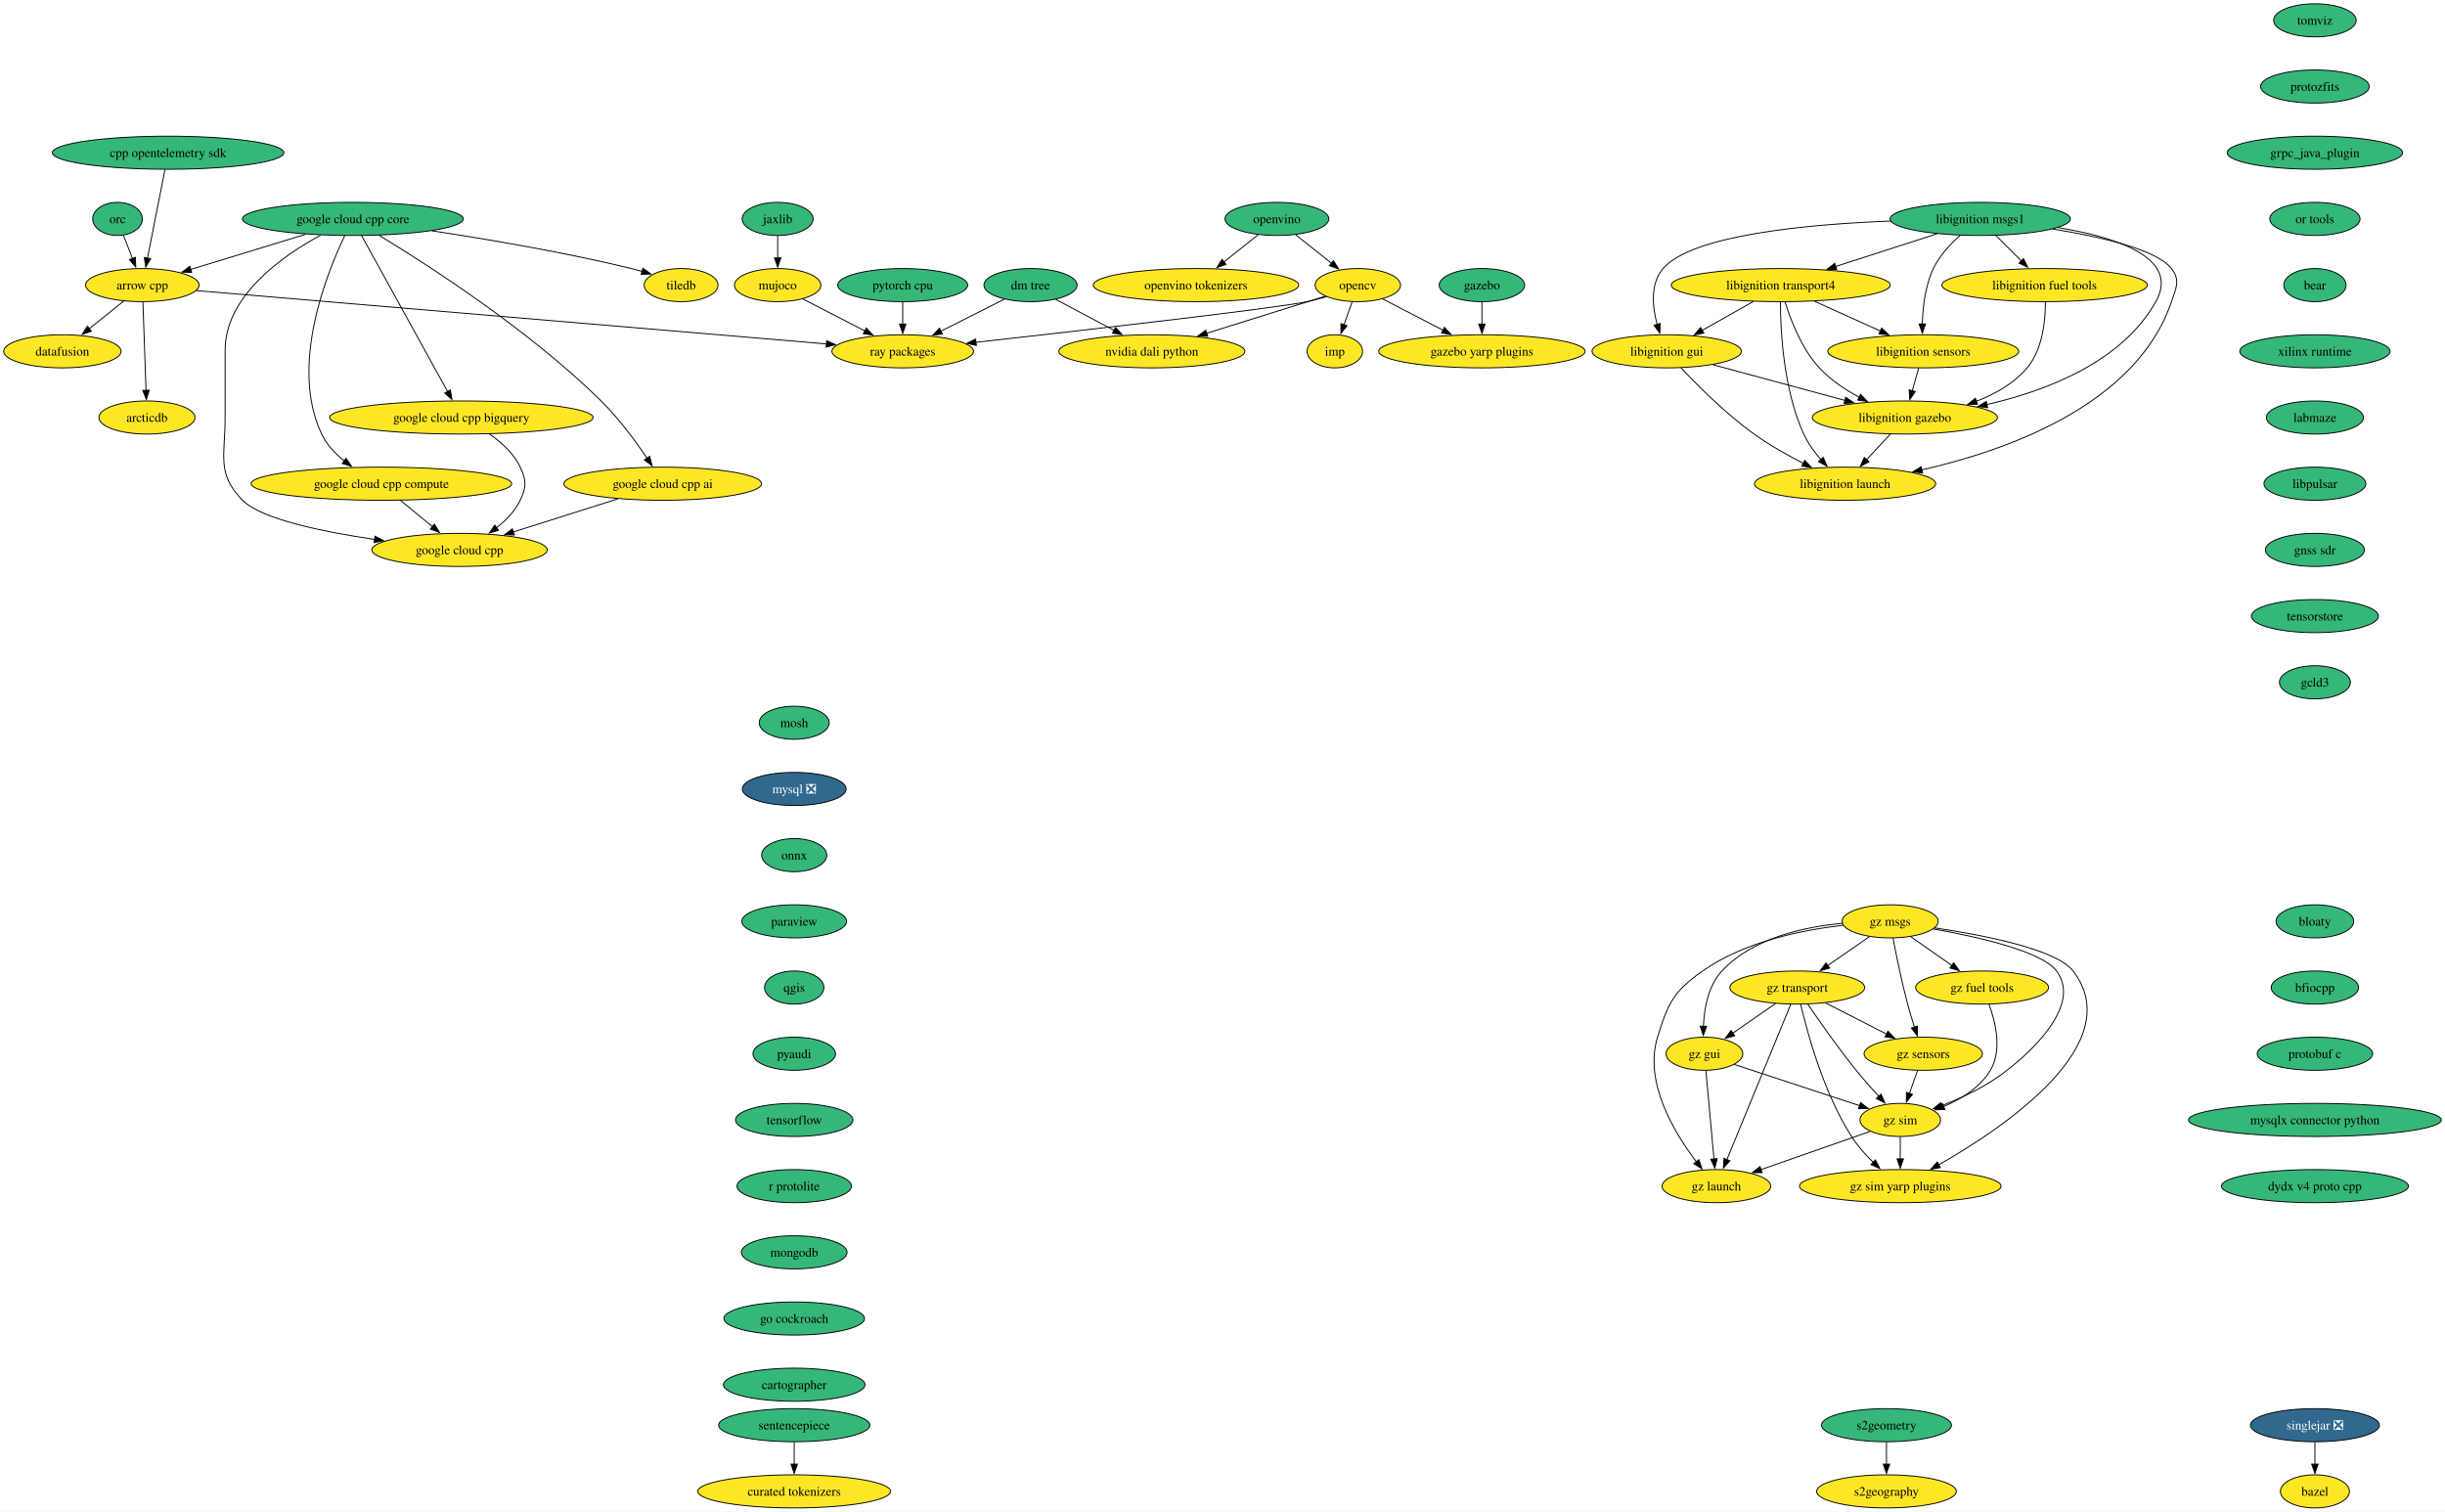
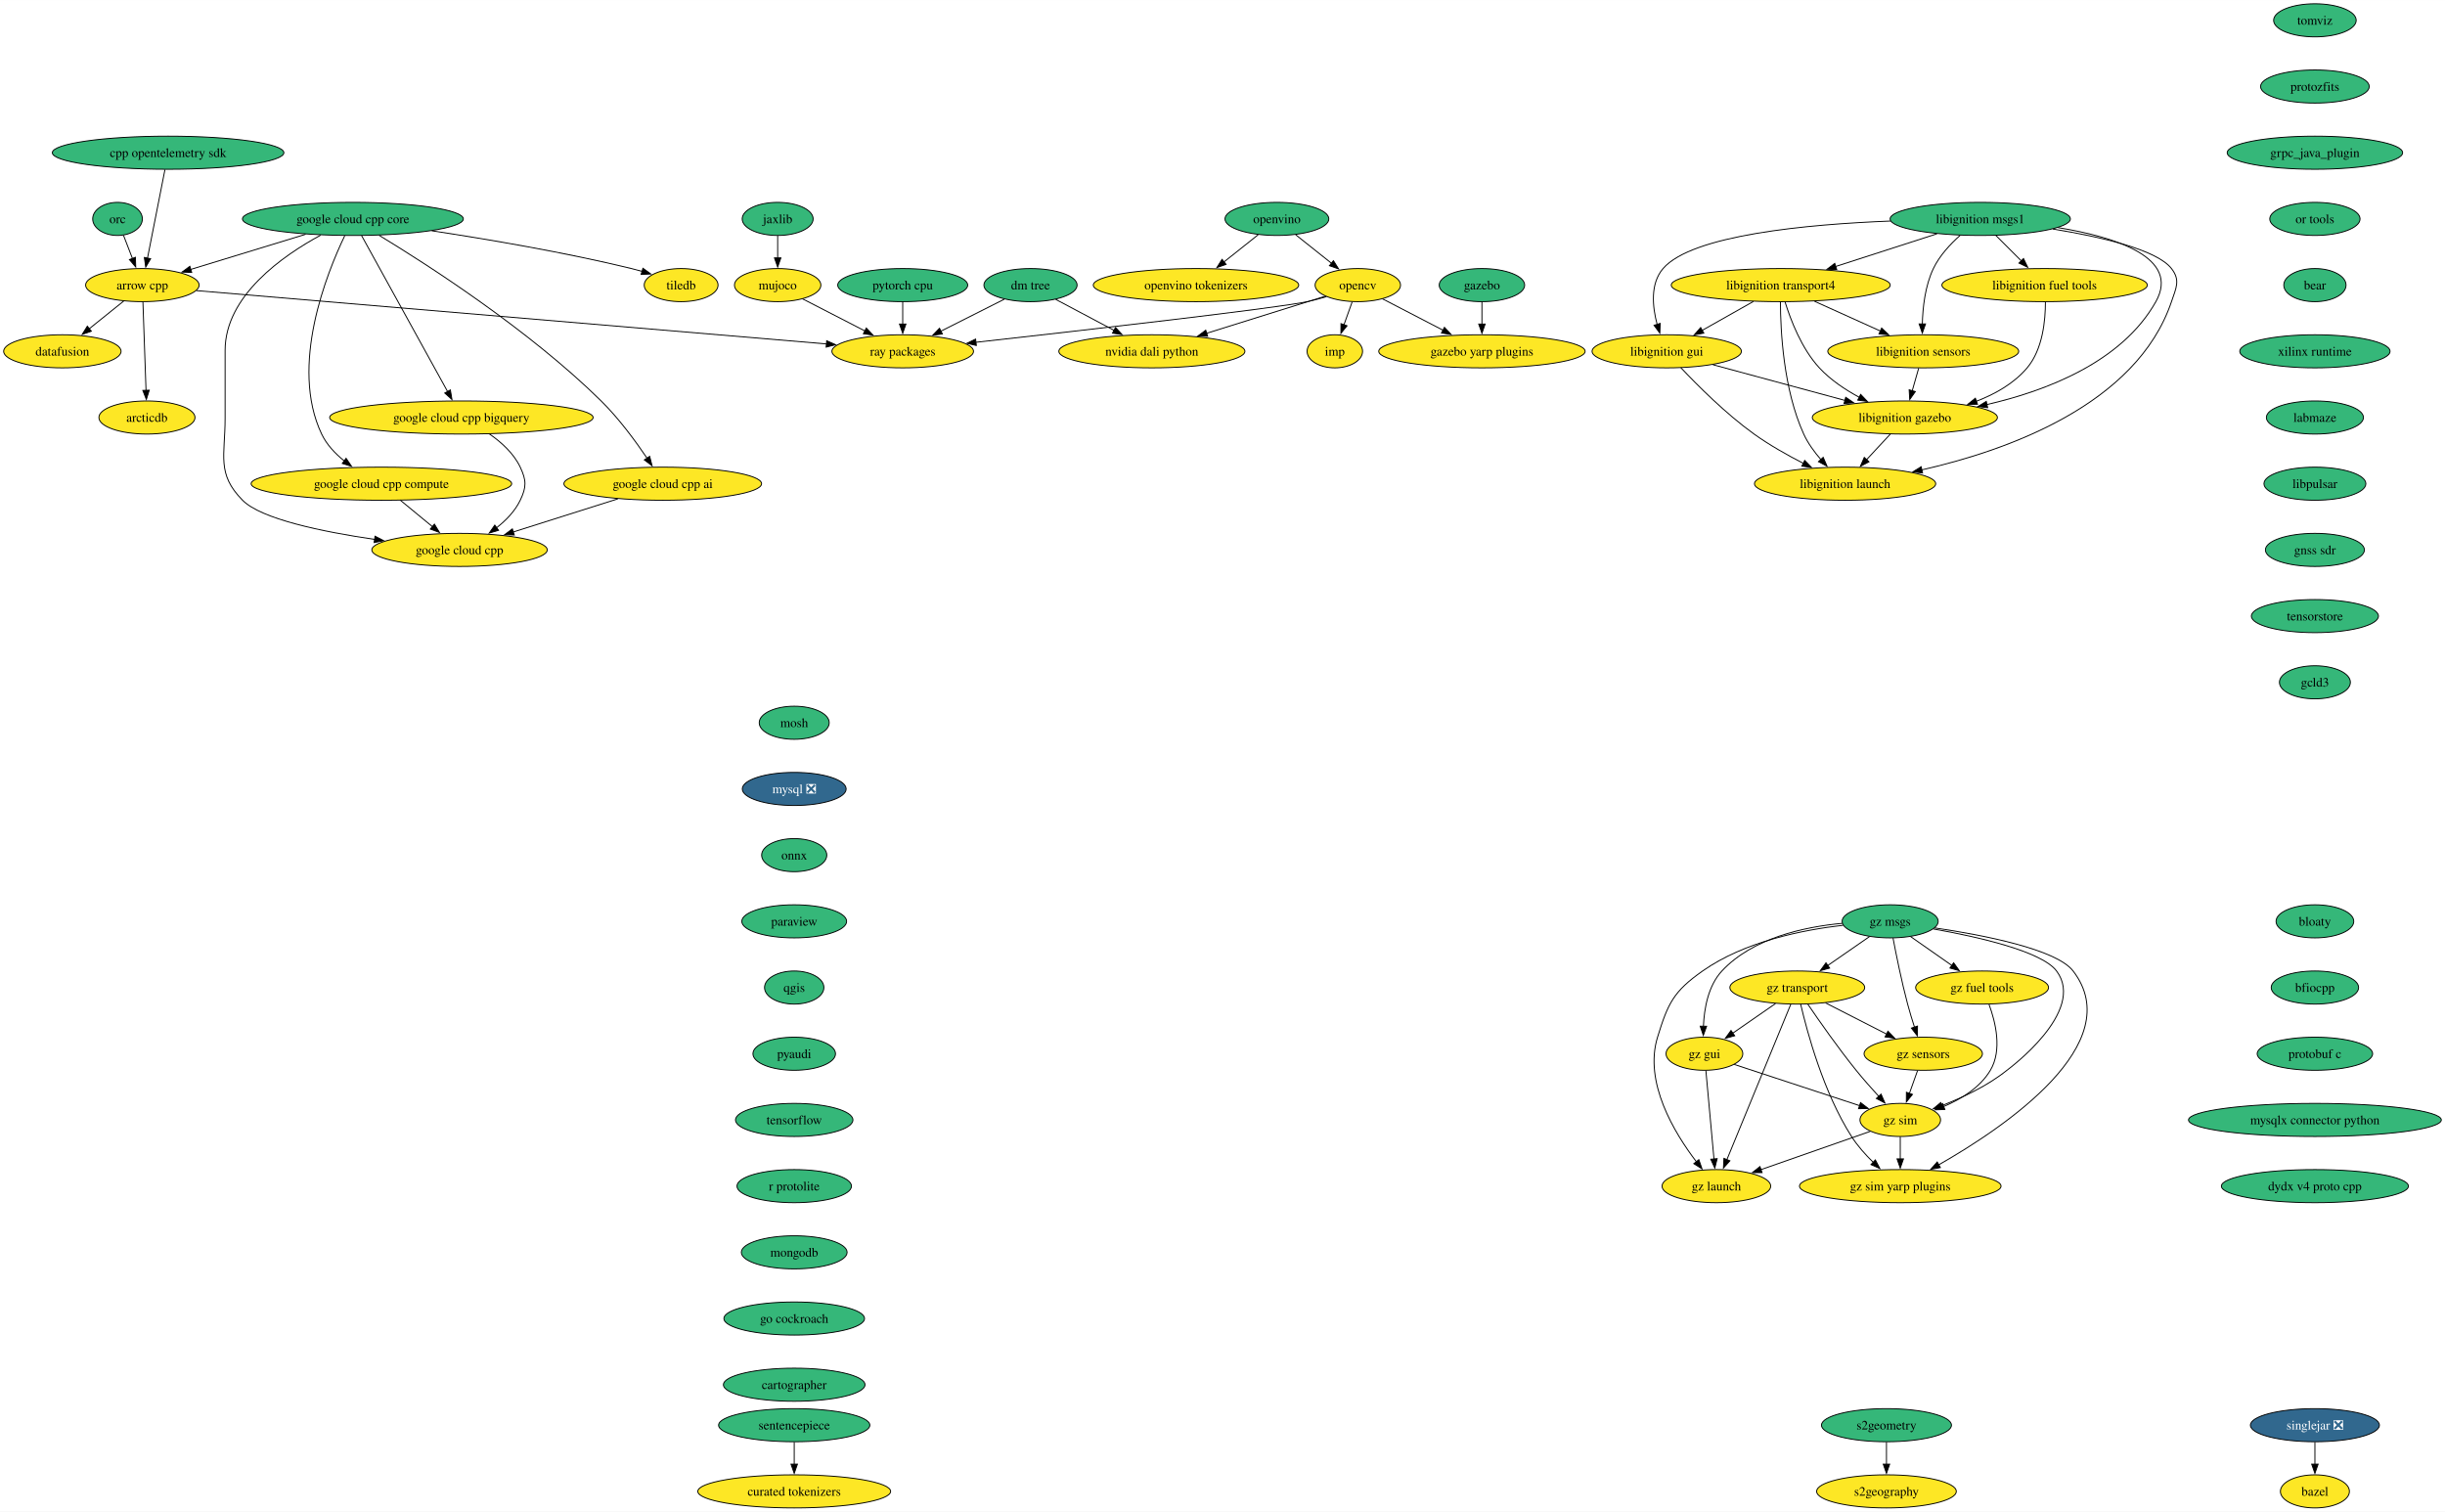
<svg xmlns="http://www.w3.org/2000/svg" xmlns:xlink="http://www.w3.org/1999/xlink" width="2659pt" height="1644pt" viewBox="0.00 0.00 2659.33 1644.00">
  <g id="graph0" class="graph" transform="scale(1 1) rotate(0) translate(4 1640)">
    <polygon fill="white" stroke="none" points="-4,4 -4,-1640 2655.33,-1640 2655.33,4 -4,4" />
    <g id="node1" class="node">
      <g id="a_node1">
        <a xlink:href="https://github.com/conda-forge/arrow-cpp-feedstock" xlink:title="arrow cpp">
          <ellipse fill="#fde725" stroke="black" cx="150.84" cy="-1330" rx="61.73" ry="18" />
          <text text-anchor="middle" x="150.84" y="-1325.33" font-family="Times,serif" font-size="14.00">arrow cpp</text>
        </a>
      </g>
    </g>
    <g id="node2" class="node">
      <g id="a_node2">
        <a xlink:href="https://github.com/conda-forge/ray-packages-feedstock" xlink:title="ray packages">
          <ellipse fill="#fde725" stroke="black" cx="977.84" cy="-1258" rx="76.99" ry="18" />
          <text text-anchor="middle" x="977.84" y="-1253.33" font-family="Times,serif" font-size="14.00">ray packages</text>
        </a>
      </g>
    </g>
    <g id="edge1" class="edge">
      <path fill="none" stroke="black" d="M209.65,-1324.02C354.39,-1311.77 728.2,-1280.13 895.16,-1266" />
      <polygon fill="black" stroke="black" points="895.16,-1269.51 904.83,-1265.18 894.57,-1262.54 895.16,-1269.51" />
    </g>
    <g id="node3" class="node">
      <g id="a_node3">
        <a xlink:href="https://github.com/conda-forge/datafusion-feedstock" xlink:title="datafusion">
          <ellipse fill="#fde725" stroke="black" cx="63.84" cy="-1258" rx="63.84" ry="18" />
          <text text-anchor="middle" x="63.84" y="-1253.33" font-family="Times,serif" font-size="14.00">datafusion</text>
        </a>
      </g>
    </g>
    <g id="edge2" class="edge">
      <path fill="none" stroke="black" d="M130.66,-1312.76C119.43,-1303.73 105.25,-1292.33 92.85,-1282.35" />
      <polygon fill="black" stroke="black" points="95.37,-1279.88 85.38,-1276.34 90.98,-1285.33 95.37,-1279.88" />
    </g>
    <g id="node4" class="node">
      <g id="a_node4">
        <a xlink:href="https://github.com/conda-forge/arcticdb-feedstock" xlink:title="arcticdb">
          <ellipse fill="#fde725" stroke="black" cx="155.84" cy="-1186" rx="52.26" ry="18" />
          <text text-anchor="middle" x="155.84" y="-1181.33" font-family="Times,serif" font-size="14.00">arcticdb</text>
        </a>
      </g>
    </g>
    <g id="edge3" class="edge">
      <path fill="none" stroke="black" d="M151.45,-1311.59C152.29,-1287.61 153.82,-1244.14 154.83,-1215.42" />
      <polygon fill="black" stroke="black" points="158.33,-1215.74 155.18,-1205.62 151.33,-1215.49 158.33,-1215.74" />
    </g>
    <g id="node5" class="node">
      <g id="a_node5">
        <a xlink:href="https://github.com/conda-forge/bazel-feedstock" xlink:title="bazel">
          <ellipse fill="#fde725" stroke="black" cx="2513.84" cy="-18" rx="37.53" ry="18" />
          <text text-anchor="middle" x="2513.84" y="-13.32" font-family="Times,serif" font-size="14.00">bazel</text>
        </a>
      </g>
    </g>
    <g id="node6" class="node">
      <g id="a_node6">
        <a xlink:href="https://github.com/conda-forge/mosh-feedstock" xlink:title="mosh">
          <ellipse fill="#35b779" stroke="black" cx="859.84" cy="-854" rx="38.06" ry="18" />
          <text text-anchor="middle" x="859.84" y="-849.33" font-family="Times,serif" font-size="14.00">mosh</text>
        </a>
      </g>
    </g>
    <g id="node7" class="node">
      <g id="a_node7">
        <a xlink:href="https://github.com/conda-forge/mysql-feedstock/pull/108" xlink:title="mysql ❎">
          <ellipse fill="#31688e" stroke="black" cx="859.84" cy="-782" rx="56.47" ry="18" />
          <text text-anchor="middle" x="859.84" y="-777.33" font-family="Times,serif" font-size="14.00" fill="white">mysql ❎</text>
        </a>
      </g>
    </g>
    <g id="node8" class="node">
      <g id="a_node8">
        <a xlink:href="https://github.com/conda-forge/onnx-feedstock" xlink:title="onnx">
          <ellipse fill="#35b779" stroke="black" cx="859.84" cy="-710" rx="35.42" ry="18" />
          <text text-anchor="middle" x="859.84" y="-705.33" font-family="Times,serif" font-size="14.00">onnx</text>
        </a>
      </g>
    </g>
    <g id="node9" class="node">
      <g id="a_node9">
        <a xlink:href="https://github.com/conda-forge/paraview-feedstock" xlink:title="paraview">
          <ellipse fill="#35b779" stroke="black" cx="859.84" cy="-638" rx="57" ry="18" />
          <text text-anchor="middle" x="859.84" y="-633.33" font-family="Times,serif" font-size="14.00">paraview</text>
        </a>
      </g>
    </g>
    <g id="node14" class="node">
      <g id="a_node14">
        <a xlink:href="https://github.com/conda-forge/qgis-feedstock" xlink:title="qgis">
          <ellipse fill="#35b779" stroke="black" cx="859.84" cy="-566" rx="32.27" ry="18" />
          <text text-anchor="middle" x="859.84" y="-561.33" font-family="Times,serif" font-size="14.00">qgis</text>
        </a>
      </g>
    </g>
    <g id="node10" class="node">
      <g id="a_node10">
        <a xlink:href="https://github.com/conda-forge/opencv-feedstock" xlink:title="opencv">
          <ellipse fill="#fde725" stroke="black" cx="1472.84" cy="-1330" rx="46.47" ry="18" />
          <text text-anchor="middle" x="1472.84" y="-1325.33" font-family="Times,serif" font-size="14.00">opencv</text>
        </a>
      </g>
    </g>
    <g id="edge7" class="edge">
      <path fill="none" stroke="black" d="M1438.76,-1317.43C1431.89,-1315.39 1424.68,-1313.46 1417.84,-1312 1383.51,-1304.69 1174.68,-1280.89 1057.47,-1267.81" />
      <polygon fill="black" stroke="black" points="1057.91,-1264.33 1047.58,-1266.7 1057.13,-1271.29 1057.91,-1264.33" />
    </g>
    <g id="node11" class="node">
      <g id="a_node11">
        <a xlink:href="https://github.com/conda-forge/imp-feedstock" xlink:title="imp">
          <ellipse fill="#fde725" stroke="black" cx="1447.84" cy="-1258" rx="30.16" ry="18" />
          <text text-anchor="middle" x="1447.84" y="-1253.33" font-family="Times,serif" font-size="14.00">imp</text>
        </a>
      </g>
    </g>
    <g id="edge8" class="edge">
      <path fill="none" stroke="black" d="M1466.66,-1311.7C1463.96,-1304.15 1460.73,-1295.12 1457.72,-1286.68" />
      <polygon fill="black" stroke="black" points="1461.11,-1285.77 1454.45,-1277.53 1454.52,-1288.12 1461.11,-1285.77" />
    </g>
    <g id="node12" class="node">
      <g id="a_node12">
        <a xlink:href="https://github.com/conda-forge/gazebo-yarp-plugins-feedstock" xlink:title="gazebo yarp plugins">
          <ellipse fill="#fde725" stroke="black" cx="1607.84" cy="-1258" rx="112.24" ry="18" />
          <text text-anchor="middle" x="1607.84" y="-1253.33" font-family="Times,serif" font-size="14.00">gazebo yarp plugins</text>
        </a>
      </g>
    </g>
    <g id="edge9" class="edge">
      <path fill="none" stroke="black" d="M1499.83,-1315C1518.61,-1305.27 1544.03,-1292.09 1565.49,-1280.96" />
      <polygon fill="black" stroke="black" points="1567.05,-1284.09 1574.31,-1276.38 1563.83,-1277.88 1567.05,-1284.09" />
    </g>
    <g id="node13" class="node">
      <g id="a_node13">
        <a xlink:href="https://github.com/conda-forge/nvidia-dali-python-feedstock" xlink:title="nvidia dali python">
          <ellipse fill="#fde725" stroke="black" cx="1248.84" cy="-1258" rx="101.19" ry="18" />
          <text text-anchor="middle" x="1248.84" y="-1253.33" font-family="Times,serif" font-size="14.00">nvidia dali python</text>
        </a>
      </g>
    </g>
    <g id="edge10" class="edge">
      <path fill="none" stroke="black" d="M1437.34,-1317.91C1402.76,-1307.1 1349.55,-1290.47 1308.46,-1277.63" />
      <polygon fill="black" stroke="black" points="1309.53,-1274.3 1298.94,-1274.66 1307.44,-1280.98 1309.53,-1274.3" />
    </g>
    <g id="node15" class="node">
      <g id="a_node15">
        <a xlink:href="https://github.com/conda-forge/pyaudi-feedstock" xlink:title="pyaudi">
          <ellipse fill="#35b779" stroke="black" cx="859.84" cy="-494" rx="44.9" ry="18" />
          <text text-anchor="middle" x="859.84" y="-489.32" font-family="Times,serif" font-size="14.00">pyaudi</text>
        </a>
      </g>
    </g>
    <g id="node17" class="node">
      <g id="a_node17">
        <a xlink:href="https://github.com/conda-forge/tensorflow-feedstock" xlink:title="tensorflow">
          <ellipse fill="#35b779" stroke="black" cx="859.84" cy="-422" rx="63.84" ry="18" />
          <text text-anchor="middle" x="859.84" y="-417.32" font-family="Times,serif" font-size="14.00">tensorflow</text>
        </a>
      </g>
    </g>
    <g id="node16" class="node">
      <g id="a_node16">
        <a xlink:href="https://github.com/conda-forge/tiledb-feedstock" xlink:title="tiledb">
          <ellipse fill="#fde725" stroke="black" cx="736.84" cy="-1330" rx="40.16" ry="18" />
          <text text-anchor="middle" x="736.84" y="-1325.33" font-family="Times,serif" font-size="14.00">tiledb</text>
        </a>
      </g>
    </g>
    <g id="node18" class="node">
      <g id="a_node18">
        <a xlink:href="https://github.com/conda-forge/r-protolite-feedstock" xlink:title="r protolite">
          <ellipse fill="#35b779" stroke="black" cx="859.84" cy="-350" rx="62.26" ry="18" />
          <text text-anchor="middle" x="859.84" y="-345.32" font-family="Times,serif" font-size="14.00">r protolite</text>
        </a>
      </g>
    </g>
    <g id="node19" class="node">
      <g id="a_node19">
        <a xlink:href="https://github.com/conda-forge/mongodb-feedstock" xlink:title="mongodb">
          <ellipse fill="#35b779" stroke="black" cx="859.84" cy="-278" rx="57.52" ry="18" />
          <text text-anchor="middle" x="859.84" y="-273.32" font-family="Times,serif" font-size="14.00">mongodb</text>
        </a>
      </g>
    </g>
    <g id="node21" class="node">
      <g id="a_node21">
        <a xlink:href="https://github.com/conda-forge/go-cockroach-feedstock" xlink:title="go cockroach">
          <ellipse fill="#35b779" stroke="black" cx="859.84" cy="-206" rx="76.46" ry="18" />
          <text text-anchor="middle" x="859.84" y="-201.33" font-family="Times,serif" font-size="14.00">go cockroach</text>
        </a>
      </g>
    </g>
    <g id="node20" class="node">
      <g id="a_node20">
        <a xlink:href="https://github.com/conda-forge/pytorch-cpu-feedstock" xlink:title="pytorch cpu">
          <ellipse fill="#35b779" stroke="black" cx="977.84" cy="-1330" rx="70.68" ry="18" />
          <text text-anchor="middle" x="977.84" y="-1325.33" font-family="Times,serif" font-size="14.00">pytorch cpu</text>
        </a>
      </g>
    </g>
    <g id="edge16" class="edge">
      <path fill="none" stroke="black" d="M977.84,-1311.7C977.84,-1304.41 977.84,-1295.73 977.84,-1287.54" />
      <polygon fill="black" stroke="black" points="981.34,-1287.62 977.84,-1277.62 974.34,-1287.62 981.34,-1287.62" />
    </g>
    <g id="node34" class="node">
      <g id="a_node34">
        <a xlink:href="https://github.com/conda-forge/cartographer-feedstock" xlink:title="cartographer">
          <ellipse fill="#35b779" stroke="black" cx="859.84" cy="-134" rx="76.99" ry="18" />
          <text text-anchor="middle" x="859.84" y="-129.32" font-family="Times,serif" font-size="14.00">cartographer</text>
        </a>
      </g>
    </g>
    <g id="node22" class="node">
      <g id="a_node22">
        <a xlink:href="https://github.com/conda-forge/orc-feedstock" xlink:title="orc">
          <ellipse fill="#35b779" stroke="black" cx="123.84" cy="-1402" rx="27.01" ry="18" />
          <text text-anchor="middle" x="123.84" y="-1397.33" font-family="Times,serif" font-size="14.00">orc</text>
        </a>
      </g>
    </g>
    <g id="edge18" class="edge">
      <path fill="none" stroke="black" d="M130.37,-1384.05C133.28,-1376.52 136.78,-1367.44 140.06,-1358.94" />
      <polygon fill="black" stroke="black" points="143.29,-1360.28 143.63,-1349.69 136.76,-1357.76 143.29,-1360.28" />
    </g>
    <g id="node23" class="node">
      <g id="a_node23">
        <a xlink:href="https://github.com/conda-forge/jaxlib-feedstock" xlink:title="jaxlib">
          <ellipse fill="#35b779" stroke="black" cx="841.84" cy="-1402" rx="38.58" ry="18" />
          <text text-anchor="middle" x="841.84" y="-1397.33" font-family="Times,serif" font-size="14.00">jaxlib</text>
        </a>
      </g>
    </g>
    <g id="node24" class="node">
      <g id="a_node24">
        <a xlink:href="https://github.com/conda-forge/mujoco-feedstock" xlink:title="mujoco">
          <ellipse fill="#fde725" stroke="black" cx="841.84" cy="-1330" rx="47" ry="18" />
          <text text-anchor="middle" x="841.84" y="-1325.33" font-family="Times,serif" font-size="14.00">mujoco</text>
        </a>
      </g>
    </g>
    <g id="edge19" class="edge">
      <path fill="none" stroke="black" d="M841.84,-1383.7C841.84,-1376.41 841.84,-1367.73 841.84,-1359.54" />
      <polygon fill="black" stroke="black" points="845.34,-1359.62 841.84,-1349.62 838.34,-1359.62 845.34,-1359.62" />
    </g>
    <g id="edge20" class="edge">
      <path fill="none" stroke="black" d="M869.03,-1315C888.44,-1305.01 914.88,-1291.4 936.84,-1280.1" />
      <polygon fill="black" stroke="black" points="938.25,-1283.31 945.54,-1275.62 935.05,-1277.09 938.25,-1283.31" />
    </g>
    <g id="node25" class="node">
      <g id="a_node25">
        <a xlink:href="https://github.com/conda-forge/libignition-transport4-feedstock" xlink:title="libignition transport4">
          <ellipse fill="#fde725" stroke="black" cx="1932.84" cy="-1330" rx="119.08" ry="18" />
          <text text-anchor="middle" x="1932.84" y="-1325.33" font-family="Times,serif" font-size="14.00">libignition transport4</text>
        </a>
      </g>
    </g>
    <g id="node26" class="node">
      <g id="a_node26">
        <a xlink:href="https://github.com/conda-forge/libignition-sensors-feedstock" xlink:title="libignition sensors">
          <ellipse fill="#fde725" stroke="black" cx="2087.84" cy="-1258" rx="103.82" ry="18" />
          <text text-anchor="middle" x="2087.84" y="-1253.33" font-family="Times,serif" font-size="14.00">libignition sensors</text>
        </a>
      </g>
    </g>
    <g id="edge21" class="edge">
      <path fill="none" stroke="black" d="M1969.57,-1312.41C1991.07,-1302.7 2018.43,-1290.34 2041.42,-1279.96" />
      <polygon fill="black" stroke="black" points="2042.58,-1283.28 2050.25,-1275.97 2039.7,-1276.9 2042.58,-1283.28" />
    </g>
    <g id="node27" class="node">
      <g id="a_node27">
        <a xlink:href="https://github.com/conda-forge/libignition-gui-feedstock" xlink:title="libignition gui">
          <ellipse fill="#fde725" stroke="black" cx="1808.84" cy="-1258" rx="81.2" ry="18" />
          <text text-anchor="middle" x="1808.84" y="-1253.33" font-family="Times,serif" font-size="14.00">libignition gui</text>
        </a>
      </g>
    </g>
    <g id="edge22" class="edge">
      <path fill="none" stroke="black" d="M1903.13,-1312.23C1886.41,-1302.79 1865.33,-1290.89 1847.34,-1280.74" />
      <polygon fill="black" stroke="black" points="1849.19,-1277.76 1838.76,-1275.89 1845.75,-1283.86 1849.19,-1277.76" />
    </g>
    <g id="node28" class="node">
      <g id="a_node28">
        <a xlink:href="https://github.com/conda-forge/libignition-gazebo-feedstock" xlink:title="libignition gazebo">
          <ellipse fill="#fde725" stroke="black" cx="2067.84" cy="-1186" rx="100.66" ry="18" />
          <text text-anchor="middle" x="2067.84" y="-1181.33" font-family="Times,serif" font-size="14.00">libignition gazebo</text>
        </a>
      </g>
    </g>
    <g id="edge23" class="edge">
      <path fill="none" stroke="black" d="M1937.51,-1311.8C1943.48,-1292.43 1955.45,-1260.94 1974.84,-1240 1986.95,-1226.91 2003.06,-1216.19 2018.45,-1207.89" />
      <polygon fill="black" stroke="black" points="2019.76,-1211.16 2027.07,-1203.49 2016.58,-1204.92 2019.76,-1211.16" />
    </g>
    <g id="node29" class="node">
      <g id="a_node29">
        <a xlink:href="https://github.com/conda-forge/libignition-launch-feedstock" xlink:title="libignition launch">
          <ellipse fill="#fde725" stroke="black" cx="2002.84" cy="-1114" rx="98.56" ry="18" />
          <text text-anchor="middle" x="2002.84" y="-1109.33" font-family="Times,serif" font-size="14.00">libignition launch</text>
        </a>
      </g>
    </g>
    <g id="edge24" class="edge">
      <path fill="none" stroke="black" d="M1932.51,-1311.68C1932.57,-1281.2 1935.6,-1216.62 1957.84,-1168 1962.41,-1158 1969.42,-1148.41 1976.56,-1140.2" />
      <polygon fill="black" stroke="black" points="1979,-1142.72 1983.22,-1133 1973.86,-1137.97 1979,-1142.72" />
    </g>
    <g id="edge25" class="edge">
      <path fill="none" stroke="black" d="M2082.89,-1239.7C2080.76,-1232.24 2078.21,-1223.32 2075.83,-1214.97" />
      <polygon fill="black" stroke="black" points="2079.25,-1214.21 2073.14,-1205.56 2072.52,-1216.14 2079.25,-1214.21" />
    </g>
    <g id="edge26" class="edge">
      <path fill="none" stroke="black" d="M1859.08,-1243.42C1900.04,-1232.35 1958.18,-1216.64 2002.7,-1204.6" />
      <polygon fill="black" stroke="black" points="2003.51,-1208.01 2012.25,-1202.02 2001.68,-1201.25 2003.51,-1208.01" />
    </g>
    <g id="edge27" class="edge">
      <path fill="none" stroke="black" d="M1824.18,-1240.18C1842.08,-1221.17 1873.17,-1190 1903.84,-1168 1920.52,-1156.03 1940.24,-1144.94 1957.66,-1136.03" />
      <polygon fill="black" stroke="black" points="1958.89,-1139.33 1966.26,-1131.72 1955.76,-1133.07 1958.89,-1139.33" />
    </g>
    <g id="edge28" class="edge">
      <path fill="none" stroke="black" d="M2052.1,-1168.05C2044.28,-1159.63 2034.67,-1149.28 2026.02,-1139.97" />
      <polygon fill="black" stroke="black" points="2028.82,-1137.84 2019.45,-1132.9 2023.69,-1142.61 2028.82,-1137.84" />
    </g>
    <g id="node30" class="node">
      <g id="a_node30">
        <a xlink:href="https://github.com/conda-forge/libignition-msgs1-feedstock" xlink:title="libignition msgs1">
          <ellipse fill="#35b779" stroke="black" cx="2149.84" cy="-1402" rx="98.03" ry="18" />
          <text text-anchor="middle" x="2149.84" y="-1397.33" font-family="Times,serif" font-size="14.00">libignition msgs1</text>
        </a>
      </g>
    </g>
    <g id="edge29" class="edge">
      <path fill="none" stroke="black" d="M2102.75,-1385.81C2070.47,-1375.4 2027.37,-1361.5 1992.66,-1350.3" />
      <polygon fill="black" stroke="black" points="1993.74,-1346.97 1983.15,-1347.23 1991.59,-1353.63 1993.74,-1346.97" />
    </g>
    <g id="edge30" class="edge">
      <path fill="none" stroke="black" d="M2128.05,-1384.2C2117.43,-1374.76 2105.54,-1362.06 2098.84,-1348 2089.87,-1329.18 2087.27,-1305.7 2086.84,-1287.59" />
      <polygon fill="black" stroke="black" points="2090.34,-1287.8 2086.82,-1277.8 2083.34,-1287.81 2090.34,-1287.8" />
    </g>
    <g id="edge31" class="edge">
      <path fill="none" stroke="black" d="M2052.29,-1399.69C1961.7,-1396.15 1836.21,-1384.56 1804.84,-1348 1790.76,-1331.59 1793.24,-1306.57 1798.41,-1287.23" />
      <polygon fill="black" stroke="black" points="1801.72,-1288.36 1801.3,-1277.78 1795.03,-1286.31 1801.72,-1288.36" />
    </g>
    <g id="edge32" class="edge">
      <path fill="none" stroke="black" d="M2234.46,-1392.52C2297.27,-1382.26 2367.74,-1359.93 2340.84,-1312 2303.93,-1246.25 2221.59,-1214.9 2156.93,-1200.06" />
      <polygon fill="black" stroke="black" points="2157.89,-1196.69 2147.37,-1197.97 2156.4,-1203.53 2157.89,-1196.69" />
    </g>
    <g id="edge33" class="edge">
      <path fill="none" stroke="black" d="M2228.84,-1390.99C2280.69,-1382.62 2341.77,-1368.67 2357.84,-1348 2367.65,-1335.37 2362.96,-1327.16 2357.84,-1312 2319.86,-1199.72 2178.59,-1149.94 2086.12,-1129.01" />
      <polygon fill="black" stroke="black" points="2087.09,-1125.64 2076.57,-1126.92 2085.59,-1132.47 2087.09,-1125.64" />
    </g>
    <g id="node31" class="node">
      <g id="a_node31">
        <a xlink:href="https://github.com/conda-forge/libignition-fuel-tools-feedstock" xlink:title="libignition fuel tools">
          <ellipse fill="#fde725" stroke="black" cx="2219.84" cy="-1330" rx="111.71" ry="18" />
          <text text-anchor="middle" x="2219.84" y="-1325.33" font-family="Times,serif" font-size="14.00">libignition fuel tools</text>
        </a>
      </g>
    </g>
    <g id="edge34" class="edge">
      <path fill="none" stroke="black" d="M2166.78,-1384.05C2175.08,-1375.75 2185.25,-1365.58 2194.46,-1356.38" />
      <polygon fill="black" stroke="black" points="2196.89,-1358.89 2201.49,-1349.35 2191.94,-1353.94 2196.89,-1358.89" />
    </g>
    <g id="edge35" class="edge">
      <path fill="none" stroke="black" d="M2220.71,-1311.52C2220.75,-1291.89 2217.85,-1260.16 2200.84,-1240 2186.57,-1223.1 2166.15,-1211.54 2145.58,-1203.66" />
      <polygon fill="black" stroke="black" points="2146.86,-1200.4 2136.27,-1200.36 2144.53,-1207 2146.86,-1200.4" />
    </g>
    <g id="node32" class="node">
      <g id="a_node32">
        <a xlink:href="https://github.com/conda-forge/gazebo-feedstock" xlink:title="gazebo">
          <ellipse fill="#35b779" stroke="black" cx="1607.84" cy="-1330" rx="46.47" ry="18" />
          <text text-anchor="middle" x="1607.84" y="-1325.33" font-family="Times,serif" font-size="14.00">gazebo</text>
        </a>
      </g>
    </g>
    <g id="edge36" class="edge">
      <path fill="none" stroke="black" d="M1607.84,-1311.7C1607.84,-1304.41 1607.84,-1295.73 1607.84,-1287.54" />
      <polygon fill="black" stroke="black" points="1611.34,-1287.62 1607.84,-1277.62 1604.34,-1287.62 1611.34,-1287.62" />
    </g>
    <g id="node33" class="node">
      <g id="a_node33">
        <a xlink:href="https://github.com/conda-forge/google-cloud-cpp-feedstock" xlink:title="google cloud cpp">
          <ellipse fill="#fde725" stroke="black" cx="495.84" cy="-1042" rx="95.4" ry="18" />
          <text text-anchor="middle" x="495.84" y="-1037.33" font-family="Times,serif" font-size="14.00">google cloud cpp</text>
        </a>
      </g>
    </g>
    <g id="node35" class="node">
      <g id="a_node35">
        <a xlink:href="https://github.com/conda-forge/sentencepiece-feedstock" xlink:title="sentencepiece">
          <ellipse fill="#35b779" stroke="black" cx="859.84" cy="-90" rx="82.25" ry="18" />
          <text text-anchor="middle" x="859.84" y="-85.33" font-family="Times,serif" font-size="14.00">sentencepiece</text>
        </a>
      </g>
    </g>
    <g id="node36" class="node">
      <g id="a_node36">
        <a xlink:href="https://github.com/conda-forge/curated-tokenizers-feedstock" xlink:title="curated tokenizers">
          <ellipse fill="#fde725" stroke="black" cx="859.84" cy="-18" rx="104.87" ry="18" />
          <text text-anchor="middle" x="859.84" y="-13.32" font-family="Times,serif" font-size="14.00">curated tokenizers</text>
        </a>
      </g>
    </g>
    <g id="edge38" class="edge">
      <path fill="none" stroke="black" d="M859.84,-71.7C859.84,-64.41 859.84,-55.73 859.84,-47.54" />
      <polygon fill="black" stroke="black" points="863.34,-47.62 859.84,-37.62 856.34,-47.62 863.34,-47.62" />
    </g>
    <g id="node37" class="node">
      <g id="a_node37">
        <a xlink:href="https://github.com/conda-forge/s2geometry-feedstock" xlink:title="s2geometry">
          <ellipse fill="#35b779" stroke="black" cx="2047.84" cy="-90" rx="70.68" ry="18" />
          <text text-anchor="middle" x="2047.84" y="-85.33" font-family="Times,serif" font-size="14.00">s2geometry</text>
        </a>
      </g>
    </g>
    <g id="node38" class="node">
      <g id="a_node38">
        <a xlink:href="https://github.com/conda-forge/s2geography-feedstock" xlink:title="s2geography">
          <ellipse fill="#fde725" stroke="black" cx="2047.84" cy="-18" rx="75.94" ry="18" />
          <text text-anchor="middle" x="2047.84" y="-13.32" font-family="Times,serif" font-size="14.00">s2geography</text>
        </a>
      </g>
    </g>
    <g id="edge39" class="edge">
      <path fill="none" stroke="black" d="M2047.84,-71.7C2047.84,-64.41 2047.84,-55.73 2047.84,-47.54" />
      <polygon fill="black" stroke="black" points="2051.34,-47.62 2047.84,-37.62 2044.34,-47.62 2051.34,-47.62" />
    </g>
    <g id="node39" class="node">
      <g id="a_node39">
        <a xlink:href="https://github.com/conda-forge/dm-tree-feedstock" xlink:title="dm tree">
          <ellipse fill="#35b779" stroke="black" cx="1116.84" cy="-1330" rx="50.68" ry="18" />
          <text text-anchor="middle" x="1116.84" y="-1325.33" font-family="Times,serif" font-size="14.00">dm tree</text>
        </a>
      </g>
    </g>
    <g id="edge40" class="edge">
      <path fill="none" stroke="black" d="M1088.37,-1314.67C1068.49,-1304.65 1041.62,-1291.12 1019.35,-1279.91" />
      <polygon fill="black" stroke="black" points="1021.02,-1276.83 1010.52,-1275.46 1017.88,-1283.08 1021.02,-1276.83" />
    </g>
    <g id="edge41" class="edge">
      <path fill="none" stroke="black" d="M1144.19,-1314.5C1162.53,-1304.77 1187.03,-1291.77 1207.71,-1280.81" />
      <polygon fill="black" stroke="black" points="1209.29,-1283.93 1216.48,-1276.16 1206.01,-1277.75 1209.29,-1283.93" />
    </g>
    <g id="node40" class="node">
      <g id="a_node40">
        <a xlink:href="https://github.com/conda-forge/tomviz-feedstock" xlink:title="tomviz">
          <ellipse fill="#35b779" stroke="black" cx="2513.84" cy="-1618" rx="44.9" ry="18" />
          <text text-anchor="middle" x="2513.84" y="-1613.33" font-family="Times,serif" font-size="14.00">tomviz</text>
        </a>
      </g>
    </g>
    <g id="node41" class="node">
      <g id="a_node41">
        <a xlink:href="https://github.com/conda-forge/protozfits-feedstock" xlink:title="protozfits">
          <ellipse fill="#35b779" stroke="black" cx="2513.84" cy="-1546" rx="59.1" ry="18" />
          <text text-anchor="middle" x="2513.84" y="-1541.33" font-family="Times,serif" font-size="14.00">protozfits</text>
        </a>
      </g>
    </g>
    <g id="node42" class="node">
      <g id="a_node42">
        <a xlink:href="https://github.com/conda-forge/grpc_java_plugin-feedstock" xlink:title="grpc_java_plugin">
          <ellipse fill="#35b779" stroke="black" cx="2513.84" cy="-1474" rx="95.4" ry="18" />
          <text text-anchor="middle" x="2513.84" y="-1469.33" font-family="Times,serif" font-size="14.00">grpc_java_plugin</text>
        </a>
      </g>
    </g>
    <g id="node43" class="node">
      <g id="a_node43">
        <a xlink:href="https://github.com/conda-forge/or-tools-feedstock" xlink:title="or tools">
          <ellipse fill="#35b779" stroke="black" cx="2513.84" cy="-1402" rx="49.1" ry="18" />
          <text text-anchor="middle" x="2513.84" y="-1397.33" font-family="Times,serif" font-size="14.00">or tools</text>
        </a>
      </g>
    </g>
    <g id="node44" class="node">
      <g id="a_node44">
        <a xlink:href="https://github.com/conda-forge/bear-feedstock" xlink:title="bear">
          <ellipse fill="#35b779" stroke="black" cx="2513.84" cy="-1330" rx="33.85" ry="18" />
          <text text-anchor="middle" x="2513.84" y="-1325.33" font-family="Times,serif" font-size="14.00">bear</text>
        </a>
      </g>
    </g>
    <g id="node45" class="node">
      <g id="a_node45">
        <a xlink:href="https://github.com/conda-forge/xilinx-runtime-feedstock" xlink:title="xilinx runtime">
          <ellipse fill="#35b779" stroke="black" cx="2513.84" cy="-1258" rx="81.72" ry="18" />
          <text text-anchor="middle" x="2513.84" y="-1253.33" font-family="Times,serif" font-size="14.00">xilinx runtime</text>
        </a>
      </g>
    </g>
    <g id="node48" class="node">
      <g id="a_node48">
        <a xlink:href="https://github.com/conda-forge/labmaze-feedstock" xlink:title="labmaze">
          <ellipse fill="#35b779" stroke="black" cx="2513.84" cy="-1186" rx="52.79" ry="18" />
          <text text-anchor="middle" x="2513.84" y="-1181.33" font-family="Times,serif" font-size="14.00">labmaze</text>
        </a>
      </g>
    </g>
    <g id="node46" class="node">
      <g id="a_node46">
        <a xlink:href="https://github.com/conda-forge/cpp-opentelemetry-sdk-feedstock" xlink:title="cpp opentelemetry sdk">
          <ellipse fill="#35b779" stroke="black" cx="178.84" cy="-1474" rx="125.92" ry="18" />
          <text text-anchor="middle" x="178.84" y="-1469.33" font-family="Times,serif" font-size="14.00">cpp opentelemetry sdk</text>
        </a>
      </g>
    </g>
    <g id="edge47" class="edge">
      <path fill="none" stroke="black" d="M175.4,-1455.59C170.65,-1431.5 162.03,-1387.75 156.36,-1359.03" />
      <polygon fill="black" stroke="black" points="159.87,-1358.73 154.5,-1349.6 153,-1360.08 159.87,-1358.73" />
    </g>
    <g id="node47" class="node">
      <g id="a_node47">
        <a xlink:href="https://github.com/conda-forge/singlejar-feedstock/pull/106" xlink:title="singlejar ❎">
          <ellipse fill="#31688e" stroke="black" cx="2513.84" cy="-90" rx="70.15" ry="18" />
          <text text-anchor="middle" x="2513.84" y="-85.33" font-family="Times,serif" font-size="14.00" fill="white">singlejar ❎</text>
        </a>
      </g>
    </g>
    <g id="edge48" class="edge">
      <path fill="none" stroke="black" d="M2513.84,-71.7C2513.84,-64.41 2513.84,-55.73 2513.84,-47.54" />
      <polygon fill="black" stroke="black" points="2517.34,-47.62 2513.84,-37.62 2510.34,-47.62 2517.34,-47.62" />
    </g>
    <g id="node57" class="node">
      <g id="a_node57">
        <a xlink:href="https://github.com/conda-forge/libpulsar-feedstock" xlink:title="libpulsar">
          <ellipse fill="#35b779" stroke="black" cx="2513.84" cy="-1114" rx="55.42" ry="18" />
          <text text-anchor="middle" x="2513.84" y="-1109.33" font-family="Times,serif" font-size="14.00">libpulsar</text>
        </a>
      </g>
    </g>
    <g id="node49" class="node">
      <g id="a_node49">
        <a xlink:href="https://github.com/conda-forge/gz-msgs-feedstock" xlink:title="gz msgs">
-           <ellipse fill="#fde725" stroke="black" cx="2051.84" cy="-638" rx="52.26" ry="18" />
+           <ellipse fill="#35b779" stroke="black" cx="2051.84" cy="-638" rx="52.26" ry="18" />
          <text text-anchor="middle" x="2051.84" y="-633.33" font-family="Times,serif" font-size="14.00">gz msgs</text>
        </a>
      </g>
    </g>
    <g id="node50" class="node">
      <g id="a_node50">
        <a xlink:href="https://github.com/conda-forge/gz-transport-feedstock" xlink:title="gz transport">
          <ellipse fill="#fde725" stroke="black" cx="1950.84" cy="-566" rx="73.3" ry="18" />
          <text text-anchor="middle" x="1950.84" y="-561.33" font-family="Times,serif" font-size="14.00">gz transport</text>
        </a>
      </g>
    </g>
    <g id="edge50" class="edge">
      <path fill="none" stroke="black" d="M2029.42,-621.46C2016.07,-612.21 1998.88,-600.3 1983.99,-589.98" />
      <polygon fill="black" stroke="black" points="1986.05,-587.15 1975.84,-584.33 1982.06,-592.9 1986.05,-587.15" />
    </g>
    <g id="node51" class="node">
      <g id="a_node51">
        <a xlink:href="https://github.com/conda-forge/gz-fuel-tools-feedstock" xlink:title="gz fuel tools">
          <ellipse fill="#fde725" stroke="black" cx="2151.84" cy="-566" rx="72.25" ry="18" />
          <text text-anchor="middle" x="2151.84" y="-561.33" font-family="Times,serif" font-size="14.00">gz fuel tools</text>
        </a>
      </g>
    </g>
    <g id="edge51" class="edge">
      <path fill="none" stroke="black" d="M2074.03,-621.46C2087.24,-612.21 2104.26,-600.3 2119.01,-589.98" />
      <polygon fill="black" stroke="black" points="2120.89,-592.94 2127.07,-584.34 2116.87,-587.2 2120.89,-592.94" />
    </g>
    <g id="node52" class="node">
      <g id="a_node52">
        <a xlink:href="https://github.com/conda-forge/gz-gui-feedstock" xlink:title="gz gui">
          <ellipse fill="#fde725" stroke="black" cx="1849.84" cy="-494" rx="41.74" ry="18" />
          <text text-anchor="middle" x="1849.84" y="-489.32" font-family="Times,serif" font-size="14.00">gz gui</text>
        </a>
      </g>
    </g>
    <g id="edge52" class="edge">
      <path fill="none" stroke="black" d="M1999.83,-635.83C1958.52,-632.03 1902.3,-619.95 1868.84,-584 1853.93,-567.99 1849.59,-543.26 1848.75,-523.93" />
      <polygon fill="black" stroke="black" points="1852.25,-523.91 1848.63,-513.95 1845.25,-523.98 1852.25,-523.91" />
    </g>
    <g id="node53" class="node">
      <g id="a_node53">
        <a xlink:href="https://github.com/conda-forge/gz-sensors-feedstock" xlink:title="gz sensors">
          <ellipse fill="#fde725" stroke="black" cx="2087.84" cy="-494" rx="64.36" ry="18" />
          <text text-anchor="middle" x="2087.84" y="-489.32" font-family="Times,serif" font-size="14.00">gz sensors</text>
        </a>
      </g>
    </g>
    <g id="edge53" class="edge">
      <path fill="none" stroke="black" d="M2054.97,-619.82C2058.39,-601.8 2064.25,-572.73 2070.84,-548 2073.03,-539.75 2075.74,-530.88 2078.34,-522.8" />
      <polygon fill="black" stroke="black" points="2081.6,-524.09 2081.41,-513.49 2074.95,-521.9 2081.6,-524.09" />
    </g>
    <g id="node54" class="node">
      <g id="a_node54">
        <a xlink:href="https://github.com/conda-forge/gz-sim-feedstock" xlink:title="gz sim">
          <ellipse fill="#fde725" stroke="black" cx="2062.84" cy="-422" rx="43.84" ry="18" />
          <text text-anchor="middle" x="2062.84" y="-417.32" font-family="Times,serif" font-size="14.00">gz sim</text>
        </a>
      </g>
    </g>
    <g id="edge54" class="edge">
      <path fill="none" stroke="black" d="M2098.92,-629.71C2146.98,-621.2 2216.74,-605.49 2232.84,-584 2265.9,-539.86 2179.9,-476.86 2178.84,-476 2157.94,-459.17 2130.84,-446.4 2108.08,-437.62" />
      <polygon fill="black" stroke="black" points="2109.32,-434.34 2098.73,-434.15 2106.89,-440.91 2109.32,-434.34" />
    </g>
    <g id="node55" class="node">
      <g id="a_node55">
        <a xlink:href="https://github.com/conda-forge/gz-launch-feedstock" xlink:title="gz launch">
          <ellipse fill="#fde725" stroke="black" cx="1862.84" cy="-350" rx="59.1" ry="18" />
          <text text-anchor="middle" x="1862.84" y="-345.32" font-family="Times,serif" font-size="14.00">gz launch</text>
        </a>
      </g>
    </g>
    <g id="edge55" class="edge">
      <path fill="none" stroke="black" d="M2000.7,-633.73C1956.7,-628.71 1893.31,-616.03 1847.84,-584 1816.19,-561.71 1810.23,-548.99 1798.84,-512 1783.75,-463.02 1817.09,-407.93 1841.08,-376.55" />
      <polygon fill="black" stroke="black" points="1843.76,-378.8 1847.22,-368.79 1838.27,-374.46 1843.76,-378.8" />
    </g>
    <g id="node56" class="node">
      <g id="a_node56">
        <a xlink:href="https://github.com/conda-forge/gz-sim-yarp-plugins-feedstock" xlink:title="gz sim yarp plugins">
          <ellipse fill="#fde725" stroke="black" cx="2062.84" cy="-350" rx="109.61" ry="18" />
          <text text-anchor="middle" x="2062.84" y="-345.32" font-family="Times,serif" font-size="14.00">gz sim yarp plugins</text>
        </a>
      </g>
    </g>
    <g id="edge56" class="edge">
      <path fill="none" stroke="black" d="M2100.2,-630.89C2153.03,-623.1 2232.59,-607.74 2250.84,-584 2311.41,-505.18 2176.55,-414.08 2104.45,-373.05" />
      <polygon fill="black" stroke="black" points="2106.48,-370.17 2096.04,-368.34 2103.06,-376.28 2106.48,-370.17" />
    </g>
    <g id="edge57" class="edge">
      <path fill="none" stroke="black" d="M1927.16,-548.59C1913.28,-538.97 1895.61,-526.73 1880.66,-516.37" />
      <polygon fill="black" stroke="black" points="1882.76,-513.56 1872.55,-510.74 1878.77,-519.31 1882.76,-513.56" />
    </g>
    <g id="edge58" class="edge">
      <path fill="none" stroke="black" d="M1981.58,-549.29C2001.24,-539.24 2026.94,-526.12 2048.13,-515.28" />
      <polygon fill="black" stroke="black" points="2049.47,-518.53 2056.79,-510.86 2046.29,-512.3 2049.47,-518.53" />
    </g>
    <g id="edge59" class="edge">
      <path fill="none" stroke="black" d="M1962.32,-547.85C1974.72,-529.61 1995.34,-500.13 2014.84,-476 2022.56,-466.44 2031.49,-456.35 2039.53,-447.57" />
      <polygon fill="black" stroke="black" points="2041.95,-450.11 2046.18,-440.4 2036.82,-445.35 2041.95,-450.11" />
    </g>
    <g id="edge60" class="edge">
      <path fill="none" stroke="black" d="M1943.78,-547.85C1928.59,-510.91 1892.67,-423.55 1874.21,-378.67" />
      <polygon fill="black" stroke="black" points="1877.54,-377.55 1870.5,-369.63 1871.06,-380.21 1877.54,-377.55" />
    </g>
    <g id="edge61" class="edge">
      <path fill="none" stroke="black" d="M1954.51,-547.92C1961.64,-517.27 1979.39,-451.67 2009.84,-404 2016.3,-393.88 2024.98,-384.17 2033.45,-375.9" />
      <polygon fill="black" stroke="black" points="2035.74,-378.55 2040.65,-369.16 2030.96,-373.44 2035.74,-378.55" />
    </g>
    <g id="edge62" class="edge">
      <path fill="none" stroke="black" d="M2159.41,-547.6C2166.42,-528.62 2173.96,-498.01 2160.84,-476 2149.64,-457.21 2129.22,-444.68 2109.9,-436.55" />
      <polygon fill="black" stroke="black" points="2111.35,-433.36 2100.76,-433.01 2108.83,-439.89 2111.35,-433.36" />
    </g>
    <g id="edge63" class="edge">
      <path fill="none" stroke="black" d="M1882.19,-482.37C1918.64,-470.39 1978.12,-450.84 2018.8,-437.47" />
      <polygon fill="black" stroke="black" points="2019.63,-440.88 2028.04,-434.44 2017.45,-434.23 2019.63,-440.88" />
    </g>
    <g id="edge64" class="edge">
      <path fill="none" stroke="black" d="M1851.43,-475.59C1853.62,-451.61 1857.6,-408.14 1860.23,-379.42" />
      <polygon fill="black" stroke="black" points="1863.7,-379.9 1861.13,-369.62 1856.73,-379.26 1863.7,-379.9" />
    </g>
    <g id="edge65" class="edge">
      <path fill="none" stroke="black" d="M2081.66,-475.7C2078.96,-468.15 2075.73,-459.12 2072.72,-450.68" />
      <polygon fill="black" stroke="black" points="2076.11,-449.77 2069.45,-441.53 2069.52,-452.12 2076.11,-449.77" />
    </g>
    <g id="edge66" class="edge">
      <path fill="none" stroke="black" d="M2030.26,-409.6C1997.92,-398.28 1947.97,-380.8 1911.04,-367.87" />
      <polygon fill="black" stroke="black" points="1912.54,-364.69 1901.94,-364.69 1910.23,-371.3 1912.54,-364.69" />
    </g>
    <g id="edge67" class="edge">
      <path fill="none" stroke="black" d="M2062.84,-403.7C2062.84,-396.41 2062.84,-387.73 2062.84,-379.54" />
      <polygon fill="black" stroke="black" points="2066.34,-379.62 2062.84,-369.62 2059.34,-379.62 2066.34,-379.62" />
    </g>
    <g id="node60" class="node">
      <g id="a_node60">
        <a xlink:href="https://github.com/conda-forge/gnss-sdr-feedstock" xlink:title="gnss sdr">
          <ellipse fill="#35b779" stroke="black" cx="2513.84" cy="-1042" rx="53.84" ry="18" />
          <text text-anchor="middle" x="2513.84" y="-1037.33" font-family="Times,serif" font-size="14.00">gnss sdr</text>
        </a>
      </g>
    </g>
    <g id="node58" class="node">
      <g id="a_node58">
        <a xlink:href="https://github.com/conda-forge/openvino-feedstock" xlink:title="openvino">
          <ellipse fill="#35b779" stroke="black" cx="1384.84" cy="-1402" rx="56.47" ry="18" />
          <text text-anchor="middle" x="1384.84" y="-1397.33" font-family="Times,serif" font-size="14.00">openvino</text>
        </a>
      </g>
    </g>
    <g id="edge69" class="edge">
      <path fill="none" stroke="black" d="M1405.25,-1384.76C1416.85,-1375.53 1431.56,-1363.83 1444.29,-1353.7" />
      <polygon fill="black" stroke="black" points="1446.31,-1356.57 1451.96,-1347.61 1441.95,-1351.09 1446.31,-1356.57" />
    </g>
    <g id="node59" class="node">
      <g id="a_node59">
        <a xlink:href="https://github.com/conda-forge/openvino-tokenizers-feedstock" xlink:title="openvino tokenizers">
          <ellipse fill="#fde725" stroke="black" cx="1296.84" cy="-1330" rx="111.71" ry="18" />
          <text text-anchor="middle" x="1296.84" y="-1325.33" font-family="Times,serif" font-size="14.00">openvino tokenizers</text>
        </a>
      </g>
    </g>
    <g id="edge70" class="edge">
      <path fill="none" stroke="black" d="M1364.43,-1384.76C1353.42,-1376.01 1339.62,-1365.03 1327.36,-1355.28" />
      <polygon fill="black" stroke="black" points="1329.55,-1352.55 1319.55,-1349.07 1325.19,-1358.03 1329.55,-1352.55" />
    </g>
    <g id="node61" class="node">
      <g id="a_node61">
        <a xlink:href="https://github.com/conda-forge/tensorstore-feedstock" xlink:title="tensorstore">
          <ellipse fill="#35b779" stroke="black" cx="2513.84" cy="-970" rx="69.1" ry="18" />
          <text text-anchor="middle" x="2513.84" y="-965.33" font-family="Times,serif" font-size="14.00">tensorstore</text>
        </a>
      </g>
    </g>
    <g id="node62" class="node">
      <g id="a_node62">
        <a xlink:href="https://github.com/conda-forge/gcld3-feedstock" xlink:title="gcld3">
          <ellipse fill="#35b779" stroke="black" cx="2513.84" cy="-898" rx="38.58" ry="18" />
          <text text-anchor="middle" x="2513.84" y="-893.33" font-family="Times,serif" font-size="14.00">gcld3</text>
        </a>
      </g>
    </g>
    <g id="node63" class="node">
      <g id="a_node63">
        <a xlink:href="https://github.com/conda-forge/google-cloud-cpp-core-feedstock" xlink:title="google cloud cpp core">
          <ellipse fill="#35b779" stroke="black" cx="379.84" cy="-1402" rx="120.13" ry="18" />
          <text text-anchor="middle" x="379.84" y="-1397.33" font-family="Times,serif" font-size="14.00">google cloud cpp core</text>
        </a>
      </g>
    </g>
    <g id="edge74" class="edge">
      <path fill="none" stroke="black" d="M328.44,-1385.29C291.12,-1373.88 240.78,-1358.49 203.22,-1347.01" />
      <polygon fill="black" stroke="black" points="204.53,-1343.75 193.95,-1344.18 202.49,-1350.45 204.53,-1343.75" />
    </g>
    <g id="edge75" class="edge">
      <path fill="none" stroke="black" d="M465.68,-1389.07C526.69,-1379.85 610.33,-1365.67 682.84,-1348 686.63,-1347.08 690.54,-1346.03 694.45,-1344.92" />
      <polygon fill="black" stroke="black" points="695.3,-1348.32 703.89,-1342.11 693.3,-1341.61 695.3,-1348.32" />
    </g>
    <g id="edge76" class="edge">
      <path fill="none" stroke="black" d="M344.76,-1384.33C303.58,-1362.04 240.84,-1318.34 240.84,-1259 240.84,-1259 240.84,-1259 240.84,-1185 240.84,-1144.55 231.39,-1124.75 259.84,-1096 280.08,-1075.54 346.34,-1061.79 403.51,-1053.43" />
      <polygon fill="black" stroke="black" points="403.9,-1056.91 413.31,-1052.05 402.92,-1049.98 403.9,-1056.91" />
    </g>
    <g id="node64" class="node">
      <g id="a_node64">
        <a xlink:href="https://github.com/conda-forge/google-cloud-cpp-compute-feedstock" xlink:title="google cloud cpp compute">
          <ellipse fill="#fde725" stroke="black" cx="410.84" cy="-1114" rx="141.7" ry="18" />
          <text text-anchor="middle" x="410.84" y="-1109.33" font-family="Times,serif" font-size="14.00">google cloud cpp compute</text>
        </a>
      </g>
    </g>
    <g id="edge77" class="edge">
      <path fill="none" stroke="black" d="M370.92,-1383.63C351.65,-1343.53 310.59,-1242.22 345.84,-1168 351.29,-1156.52 360.58,-1146.71 370.45,-1138.76" />
      <polygon fill="black" stroke="black" points="372.43,-1141.65 378.38,-1132.89 368.26,-1136.03 372.43,-1141.65" />
    </g>
    <g id="node65" class="node">
      <g id="a_node65">
        <a xlink:href="https://github.com/conda-forge/google-cloud-cpp-bigquery-feedstock" xlink:title="google cloud cpp bigquery">
          <ellipse fill="#fde725" stroke="black" cx="497.84" cy="-1186" rx="143.28" ry="18" />
          <text text-anchor="middle" x="497.84" y="-1181.33" font-family="Times,serif" font-size="14.00">google cloud cpp bigquery</text>
        </a>
      </g>
    </g>
    <g id="edge78" class="edge">
      <path fill="none" stroke="black" d="M389.29,-1383.85C409.75,-1346.75 458.24,-1258.81 482.89,-1214.1" />
      <polygon fill="black" stroke="black" points="485.84,-1216 487.6,-1205.56 479.71,-1212.62 485.84,-1216" />
    </g>
    <g id="node66" class="node">
      <g id="a_node66">
        <a xlink:href="https://github.com/conda-forge/google-cloud-cpp-ai-feedstock" xlink:title="google cloud cpp ai">
          <ellipse fill="#fde725" stroke="black" cx="716.84" cy="-1114" rx="107.5" ry="18" />
          <text text-anchor="middle" x="716.84" y="-1109.33" font-family="Times,serif" font-size="14.00">google cloud cpp ai</text>
        </a>
      </g>
    </g>
    <g id="edge79" class="edge">
      <path fill="none" stroke="black" d="M408.35,-1384.15C460.03,-1352.79 571.09,-1281.58 649.84,-1204 669.1,-1185.02 687.32,-1160.21 699.88,-1141.61" />
      <polygon fill="black" stroke="black" points="702.63,-1143.78 705.24,-1133.51 696.8,-1139.92 702.63,-1143.78" />
    </g>
    <g id="edge80" class="edge">
      <path fill="none" stroke="black" d="M431.41,-1096.05C441.88,-1087.43 454.79,-1076.8 466.3,-1067.32" />
      <polygon fill="black" stroke="black" points="468.49,-1070.05 473.99,-1060.99 464.04,-1064.65 468.49,-1070.05" />
    </g>
    <g id="edge81" class="edge">
      <path fill="none" stroke="black" d="M528.27,-1168.14C541.14,-1159.23 554.78,-1147.01 561.84,-1132 568.64,-1117.52 568.75,-1110.43 561.84,-1096 556.13,-1084.11 546.32,-1074.05 535.98,-1065.99" />
      <polygon fill="black" stroke="black" points="538.24,-1063.3 528.08,-1060.31 534.16,-1068.98 538.24,-1063.3" />
    </g>
    <g id="edge82" class="edge">
      <path fill="none" stroke="black" d="M668.06,-1097.55C634.42,-1086.9 589.55,-1072.68 554.04,-1061.44" />
      <polygon fill="black" stroke="black" points="555.38,-1058.19 544.79,-1058.51 553.26,-1064.86 555.38,-1058.19" />
    </g>
    <g id="node67" class="node">
      <g id="a_node67">
        <a xlink:href="https://github.com/conda-forge/bloaty-feedstock" xlink:title="bloaty">
          <ellipse fill="#35b779" stroke="black" cx="2513.84" cy="-638" rx="42.26" ry="18" />
          <text text-anchor="middle" x="2513.84" y="-633.33" font-family="Times,serif" font-size="14.00">bloaty</text>
        </a>
      </g>
    </g>
    <g id="node68" class="node">
      <g id="a_node68">
        <a xlink:href="https://github.com/conda-forge/bfiocpp-feedstock" xlink:title="bfiocpp">
          <ellipse fill="#35b779" stroke="black" cx="2513.84" cy="-566" rx="47.53" ry="18" />
          <text text-anchor="middle" x="2513.84" y="-561.33" font-family="Times,serif" font-size="14.00">bfiocpp</text>
        </a>
      </g>
    </g>
    <g id="node69" class="node">
      <g id="a_node69">
        <a xlink:href="https://github.com/conda-forge/protobuf-c-feedstock" xlink:title="protobuf c">
          <ellipse fill="#35b779" stroke="black" cx="2513.84" cy="-494" rx="62.78" ry="18" />
          <text text-anchor="middle" x="2513.84" y="-489.32" font-family="Times,serif" font-size="14.00">protobuf c</text>
        </a>
      </g>
    </g>
    <g id="node70" class="node">
      <g id="a_node70">
        <a xlink:href="https://github.com/conda-forge/mysqlx-connector-python-feedstock" xlink:title="mysqlx connector python">
          <ellipse fill="#35b779" stroke="black" cx="2513.84" cy="-422" rx="137.49" ry="18" />
          <text text-anchor="middle" x="2513.84" y="-417.32" font-family="Times,serif" font-size="14.00">mysqlx connector python</text>
        </a>
      </g>
    </g>
    <g id="node71" class="node">
      <g id="a_node71">
        <a xlink:href="https://github.com/conda-forge/dydx-v4-proto-cpp-feedstock" xlink:title="dydx v4 proto cpp">
          <ellipse fill="#35b779" stroke="black" cx="2513.84" cy="-350" rx="101.71" ry="18" />
          <text text-anchor="middle" x="2513.84" y="-345.32" font-family="Times,serif" font-size="14.00">dydx v4 proto cpp</text>
        </a>
      </g>
    </g>
  </g>
</svg>
